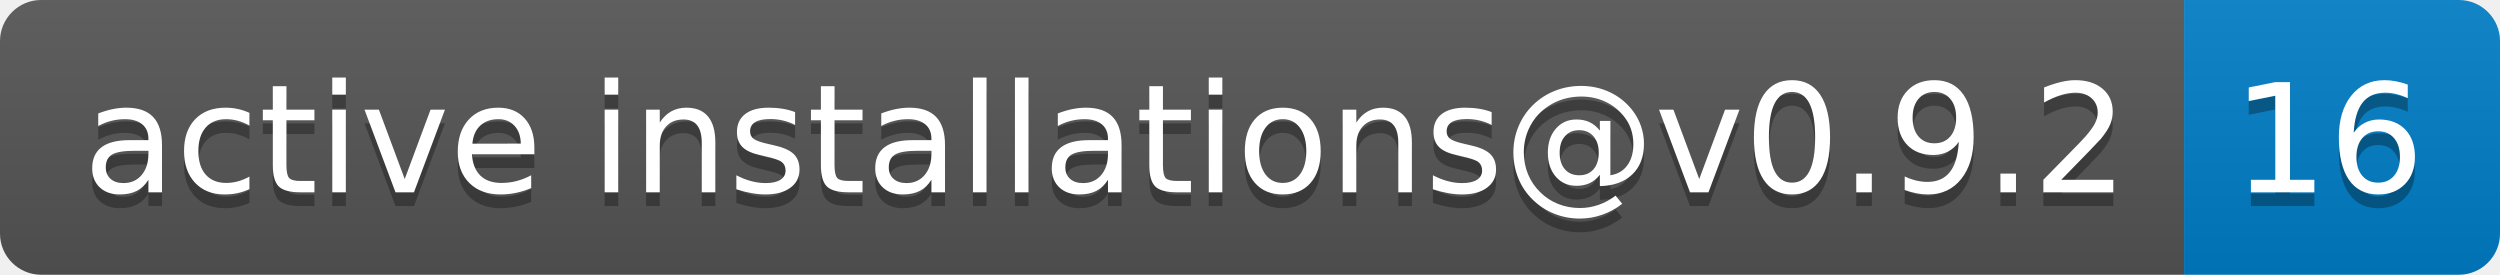
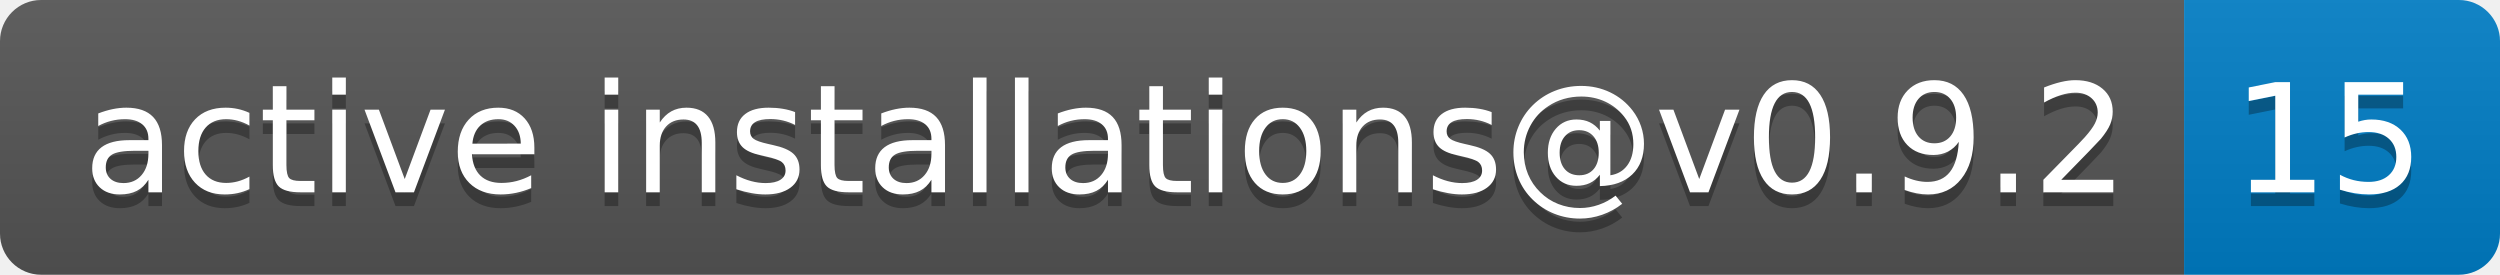
- <svg xmlns="http://www.w3.org/2000/svg" width="182" height="20" role="img" aria-label="active installations@v0.9.2: 16">
+ <svg xmlns="http://www.w3.org/2000/svg" width="182" height="20" role="img" aria-label="active installations@v0.9.2: 15">
  <linearGradient id="s" x2="0" y2="100%">
    <stop offset="0" stop-color="#bbb" stop-opacity=".1" />
    <stop offset="1" stop-opacity=".1" />
  </linearGradient>
  <clipPath id="r">
    <rect width="182" height="20" rx="3" fill="#fff" />
  </clipPath>
  <g clip-path="url(#r)">
    <rect width="159" height="20" fill="#555" />
    <rect x="159" width="23" height="20" fill="#007ec6" />
    <rect width="182" height="20" fill="url(#s)" />
  </g>
  <g fill="#fff" text-anchor="middle" font-family="Verdana,Geneva,DejaVu Sans,sans-serif" text-rendering="geometricPrecision" font-size="110">
    <text aria-hidden="true" x="805" y="150" fill="#010101" fill-opacity=".3" transform="scale(.1)" textLength="1490">active installations@v0.9.2</text>
    <text x="805" y="140" transform="scale(.1)" fill="#fff" textLength="1490">active installations@v0.9.2</text>
-     <text aria-hidden="true" x="1695" y="150" fill="#010101" fill-opacity=".3" transform="scale(.1)" textLength="130">16</text>
-     <text x="1695" y="140" transform="scale(.1)" fill="#fff" textLength="130">16</text>
+     <text aria-hidden="true" x="1695" y="150" fill="#010101" fill-opacity=".3" transform="scale(.1)" textLength="130">15</text>
+     <text x="1695" y="140" transform="scale(.1)" fill="#fff" textLength="130">15</text>
  </g>
</svg>
